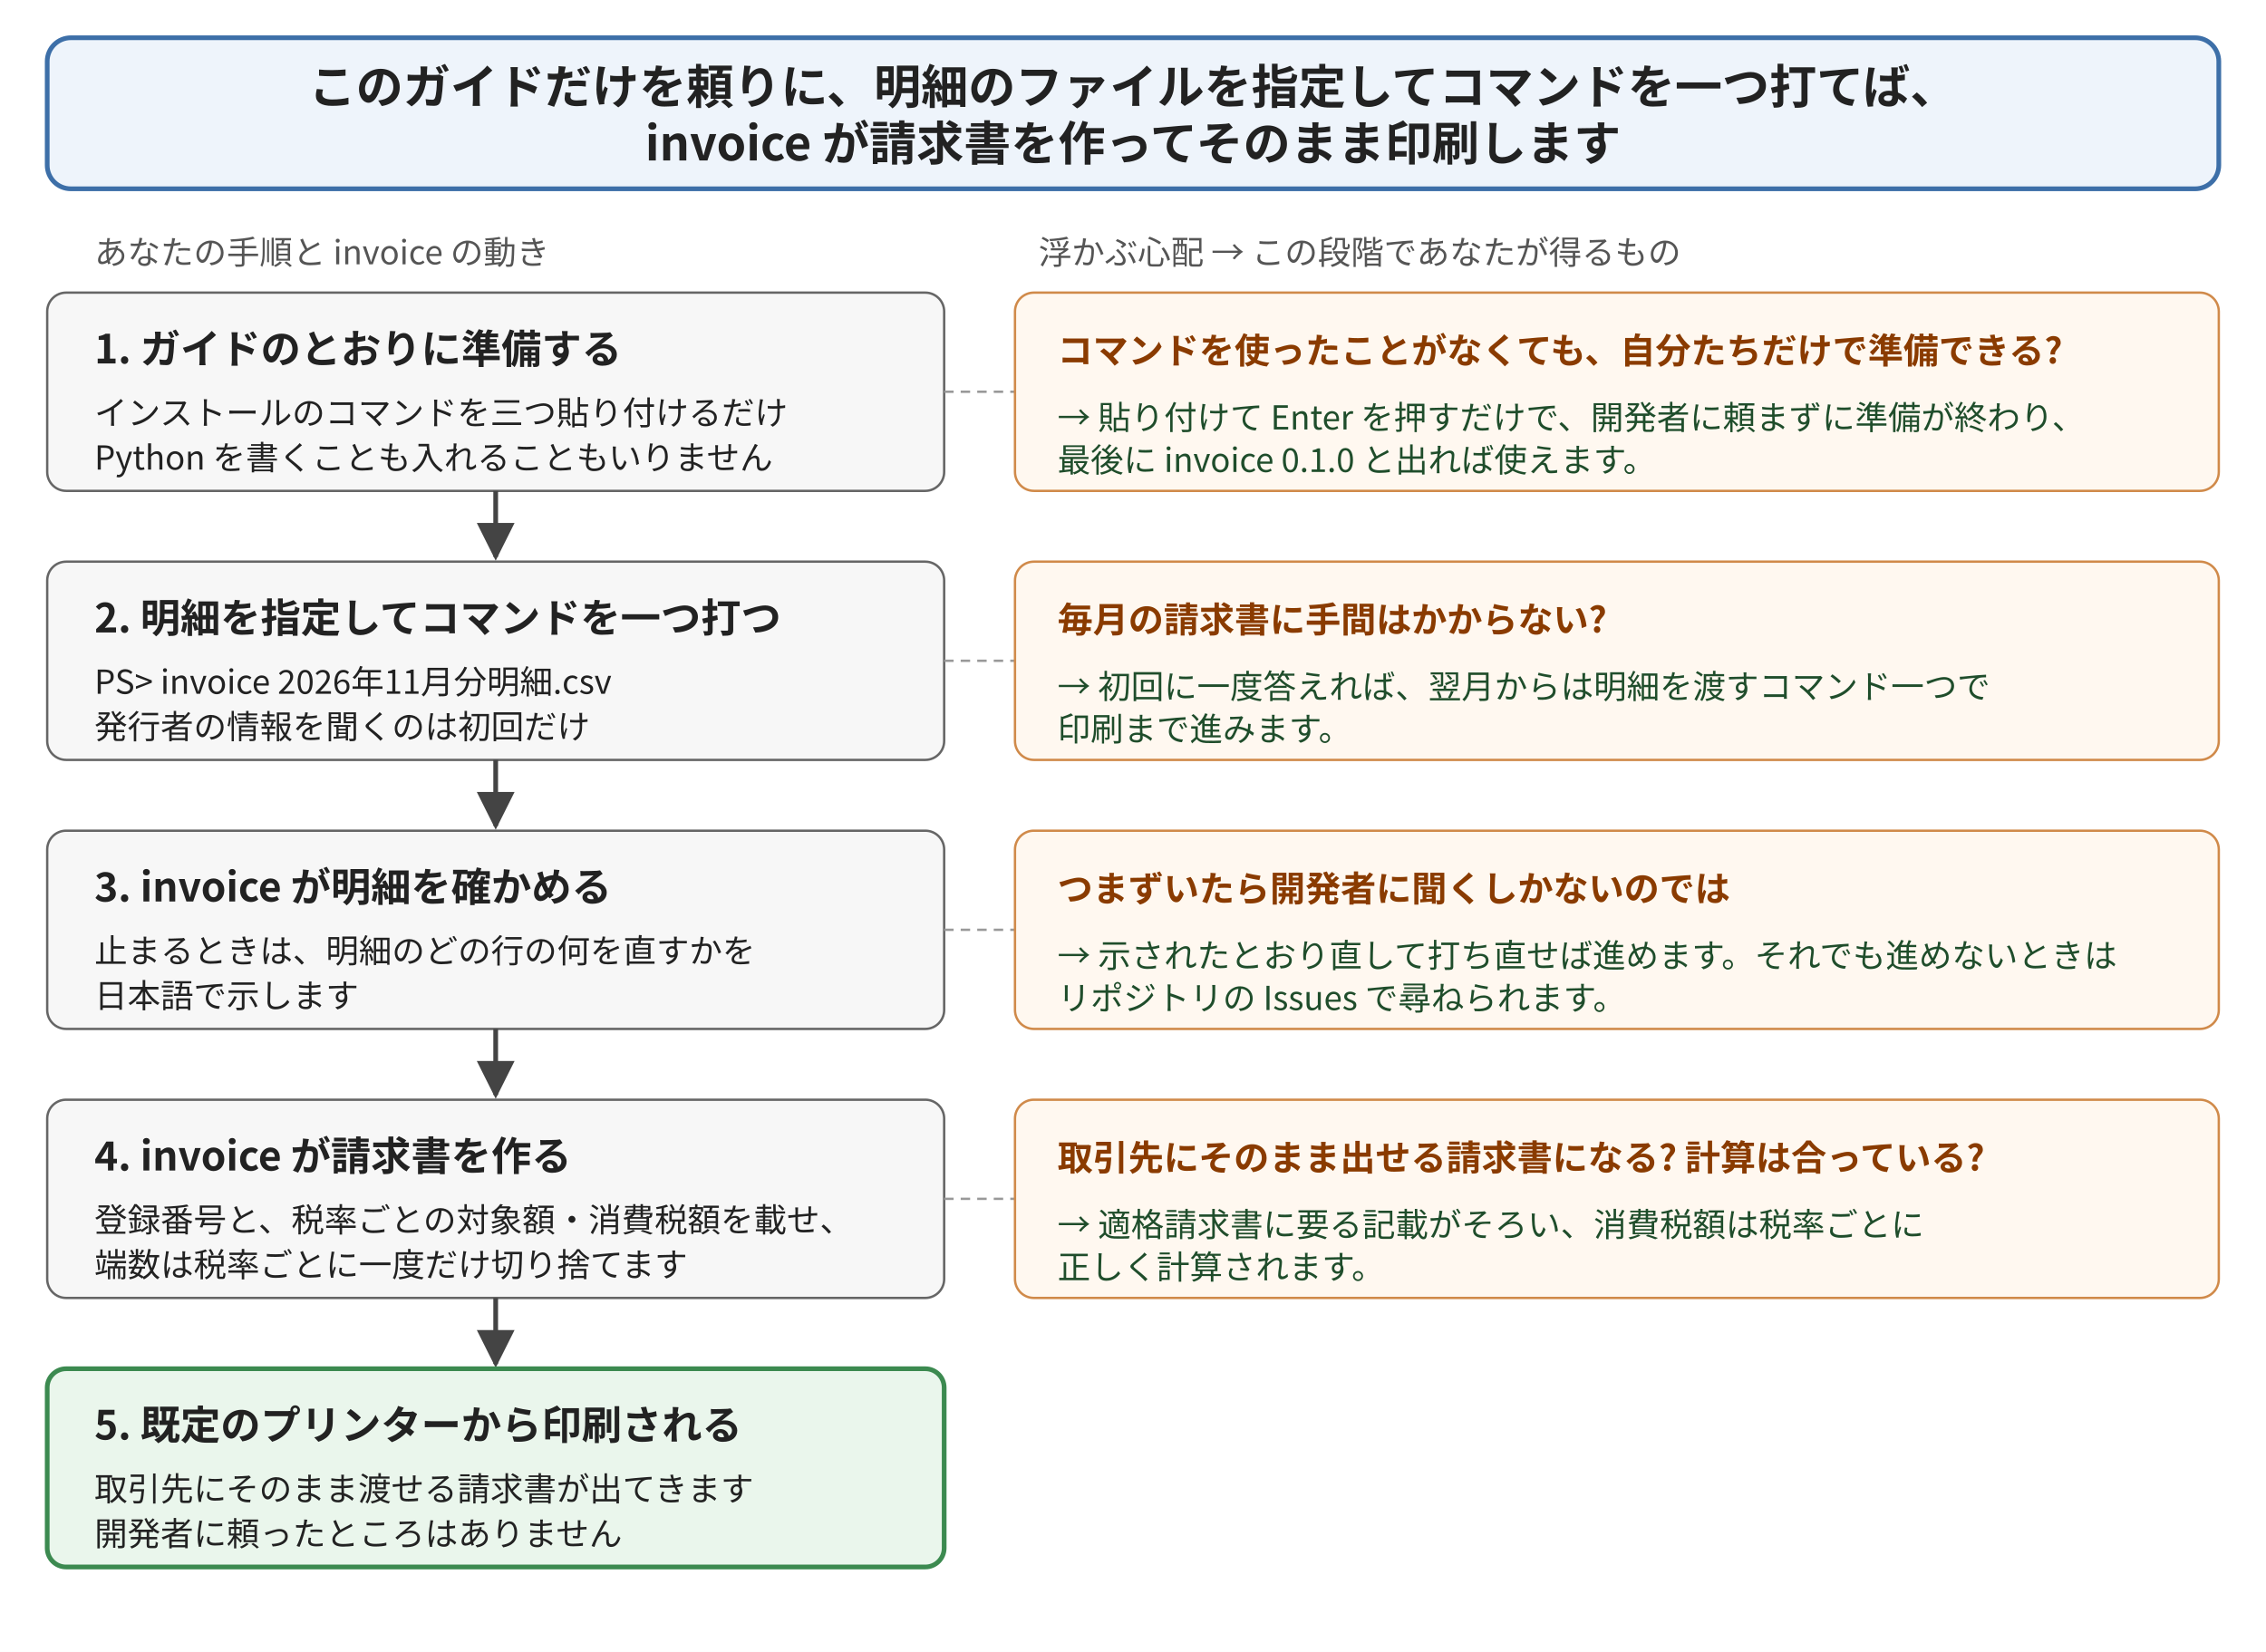
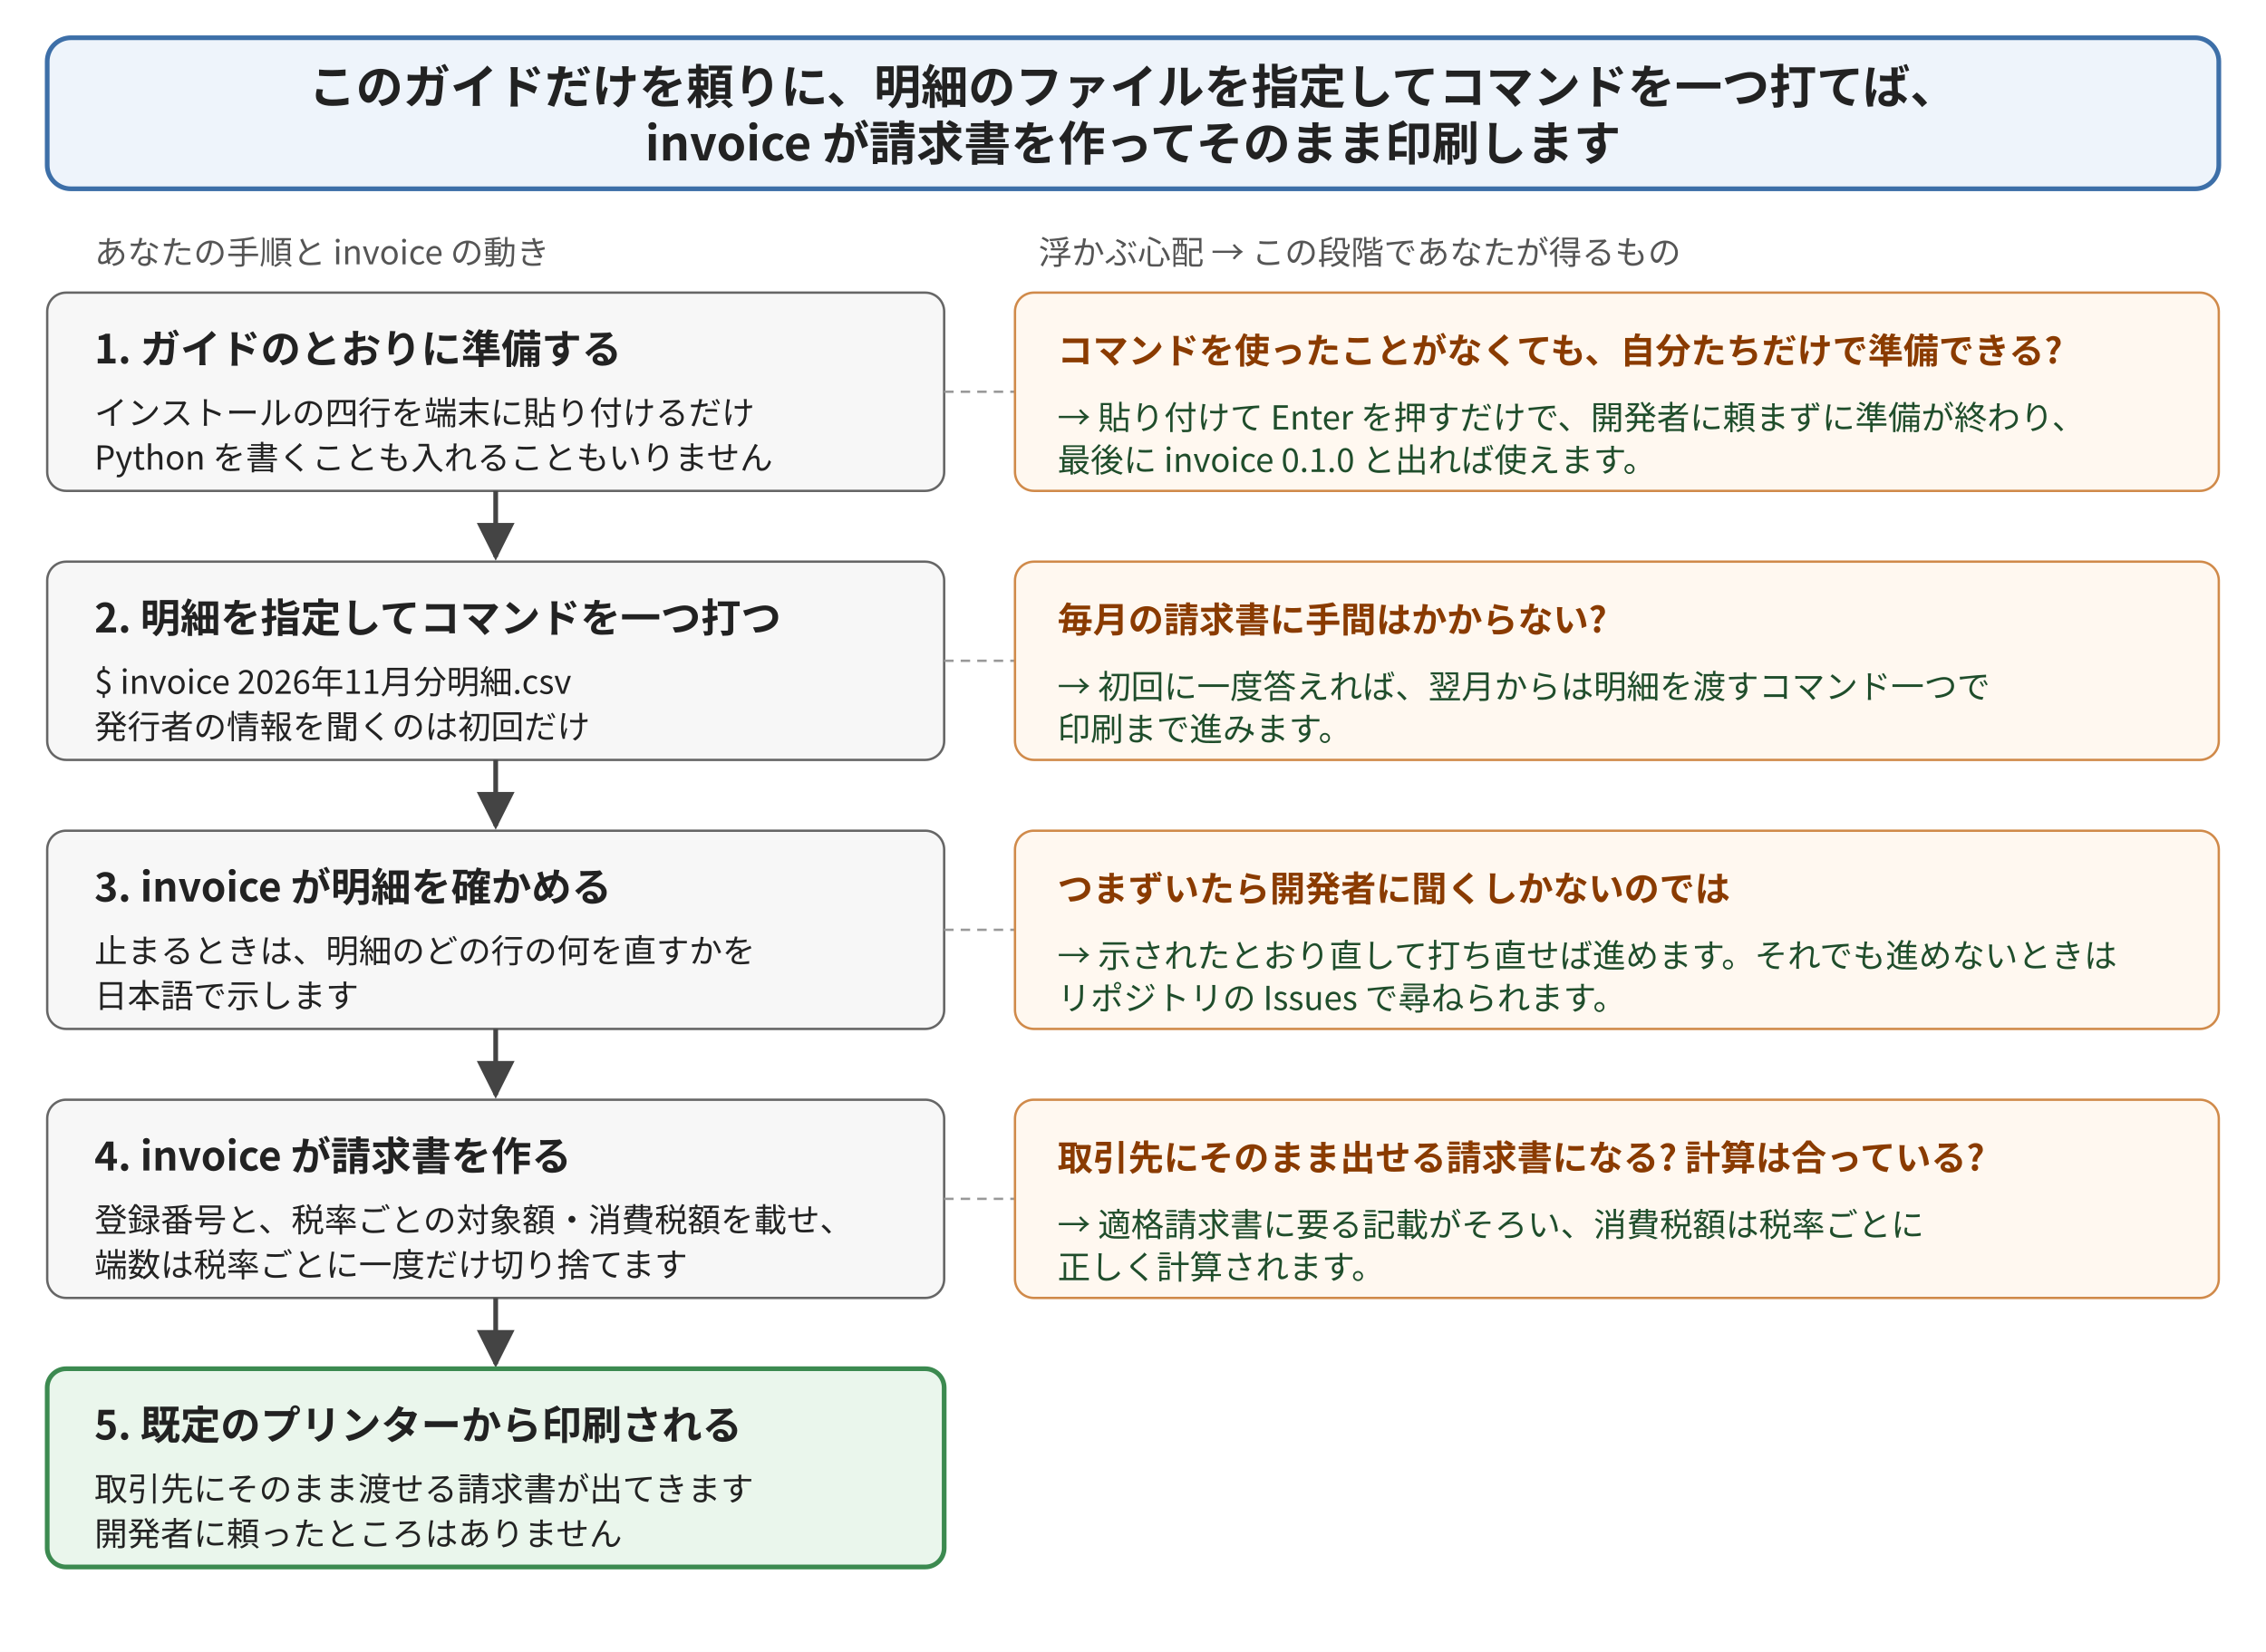
<svg xmlns="http://www.w3.org/2000/svg" width="960" height="700" viewBox="0 0 960 700" role="img" aria-labelledby="title desc">
  <defs>
    <marker id="arrow" viewBox="0 0 10 10" refX="9" refY="5" markerWidth="8" markerHeight="8" orient="auto-start-reverse">
      <path d="M0,0 L10,5 L0,10 z" fill="#444" />
    </marker>
    <style>
      text { font-family: "Yu Gothic UI", "Yu Gothic", "Meiryo", "Hiragino Sans", "Noto Sans CJK JP", sans-serif; fill: #222; }
      .head { font-size: 20px; font-weight: bold; }
      .step { font-size: 17px; font-weight: bold; }
      .note { font-size: 14px; }
      .doubt { font-size: 15px; font-weight: bold; fill: #8a3b00; }
      .gets { font-size: 14px; fill: #1f4d2b; }
      .col { font-size: 14px; fill: #555; }
    </style>
  </defs>
  <rect x="0" y="0" width="960" height="700" fill="#ffffff" />
  <rect x="20" y="16" width="920" height="64" rx="10" fill="#eef4fb" stroke="#3d6fa8" stroke-width="2" />
  <text x="480" y="44" class="head" text-anchor="middle">このガイドだけを頼りに、明細のファイルを指定してコマンドを一つ打てば、</text>
  <text x="480" y="68" class="head" text-anchor="middle">invoice が請求書を作ってそのまま印刷します</text>
  <text x="40" y="112" class="col">あなたの手順と invoice の動き</text>
  <text x="440" y="112" class="col">浮かぶ心配 → この段階であなたが得るもの</text>
  <rect x="20" y="124" width="380" height="84" rx="8" fill="#f7f7f7" stroke="#666" />
  <text x="40" y="154" class="step">1. ガイドのとおりに準備する</text>
-   <text x="40" y="180" class="note">インストールのコマンドを三つ貼り付けるだけ</text>
+   <text x="40" y="180" class="note">インストールの四行を端末に貼り付けるだけ</text>
  <text x="40" y="199" class="note">Python を書くことも入れることもいりません</text>
  <line x1="400" y1="166" x2="430" y2="166" stroke="#999" stroke-dasharray="4 3" />
  <rect x="430" y="124" width="510" height="84" rx="8" fill="#fff8f0" stroke="#d08a4a" />
  <text x="448" y="154" class="doubt">コマンドを使ったことがなくても、自分たちだけで準備できる?</text>
  <text x="448" y="182" class="gets">→ 貼り付けて Enter を押すだけで、開発者に頼まずに準備が終わり、</text>
  <text x="448" y="200" class="gets">　 最後に invoice 0.1.0 と出れば使えます。</text>
  <line x1="210" y1="208" x2="210" y2="236" stroke="#444" stroke-width="2" marker-end="url(#arrow)" />
  <rect x="20" y="238" width="380" height="84" rx="8" fill="#f7f7f7" stroke="#666" />
  <text x="40" y="268" class="step">2. 明細を指定してコマンドを一つ打つ</text>
-   <text x="40" y="294" class="note">PS&gt; invoice 2026年11月分明細.csv</text>
+   <text x="40" y="294" class="note">$ invoice 2026年11月分明細.csv</text>
  <text x="40" y="313" class="note">発行者の情報を聞くのは初回だけ</text>
  <line x1="400" y1="280" x2="430" y2="280" stroke="#999" stroke-dasharray="4 3" />
  <rect x="430" y="238" width="510" height="84" rx="8" fill="#fff8f0" stroke="#d08a4a" />
  <text x="448" y="268" class="doubt">毎月の請求書に手間はかからない?</text>
  <text x="448" y="296" class="gets">→ 初回に一度答えれば、翌月からは明細を渡すコマンド一つで</text>
  <text x="448" y="314" class="gets">　 印刷まで進みます。</text>
  <line x1="210" y1="322" x2="210" y2="350" stroke="#444" stroke-width="2" marker-end="url(#arrow)" />
  <rect x="20" y="352" width="380" height="84" rx="8" fill="#f7f7f7" stroke="#666" />
  <text x="40" y="382" class="step">3. invoice が明細を確かめる</text>
  <text x="40" y="408" class="note">止まるときは、明細のどの行の何を直すかを</text>
  <text x="40" y="427" class="note">日本語で示します</text>
  <line x1="400" y1="394" x2="430" y2="394" stroke="#999" stroke-dasharray="4 3" />
  <rect x="430" y="352" width="510" height="84" rx="8" fill="#fff8f0" stroke="#d08a4a" />
  <text x="448" y="382" class="doubt">つまずいたら開発者に聞くしかないのでは</text>
  <text x="448" y="410" class="gets">→ 示されたとおり直して打ち直せば進めます。それでも進めないときは</text>
  <text x="448" y="428" class="gets">　 リポジトリの Issues で尋ねられます。</text>
  <line x1="210" y1="436" x2="210" y2="464" stroke="#444" stroke-width="2" marker-end="url(#arrow)" />
  <rect x="20" y="466" width="380" height="84" rx="8" fill="#f7f7f7" stroke="#666" />
  <text x="40" y="496" class="step">4. invoice が請求書を作る</text>
  <text x="40" y="522" class="note">登録番号と、税率ごとの対象額・消費税額を載せ、</text>
  <text x="40" y="541" class="note">端数は税率ごとに一度だけ切り捨てます</text>
  <line x1="400" y1="508" x2="430" y2="508" stroke="#999" stroke-dasharray="4 3" />
  <rect x="430" y="466" width="510" height="84" rx="8" fill="#fff8f0" stroke="#d08a4a" />
  <text x="448" y="496" class="doubt">取引先にそのまま出せる請求書になる? 計算は合っている?</text>
  <text x="448" y="524" class="gets">→ 適格請求書に要る記載がそろい、消費税額は税率ごとに</text>
  <text x="448" y="542" class="gets">　 正しく計算されます。</text>
  <line x1="210" y1="550" x2="210" y2="578" stroke="#444" stroke-width="2" marker-end="url(#arrow)" />
  <rect x="20" y="580" width="380" height="84" rx="8" fill="#eaf6ec" stroke="#3c8a50" stroke-width="2" />
  <text x="40" y="610" class="step">5. 既定のプリンターから印刷される</text>
  <text x="40" y="636" class="note">取引先にそのまま渡せる請求書が出てきます</text>
  <text x="40" y="655" class="note">開発者に頼ったところはありません</text>
</svg>
